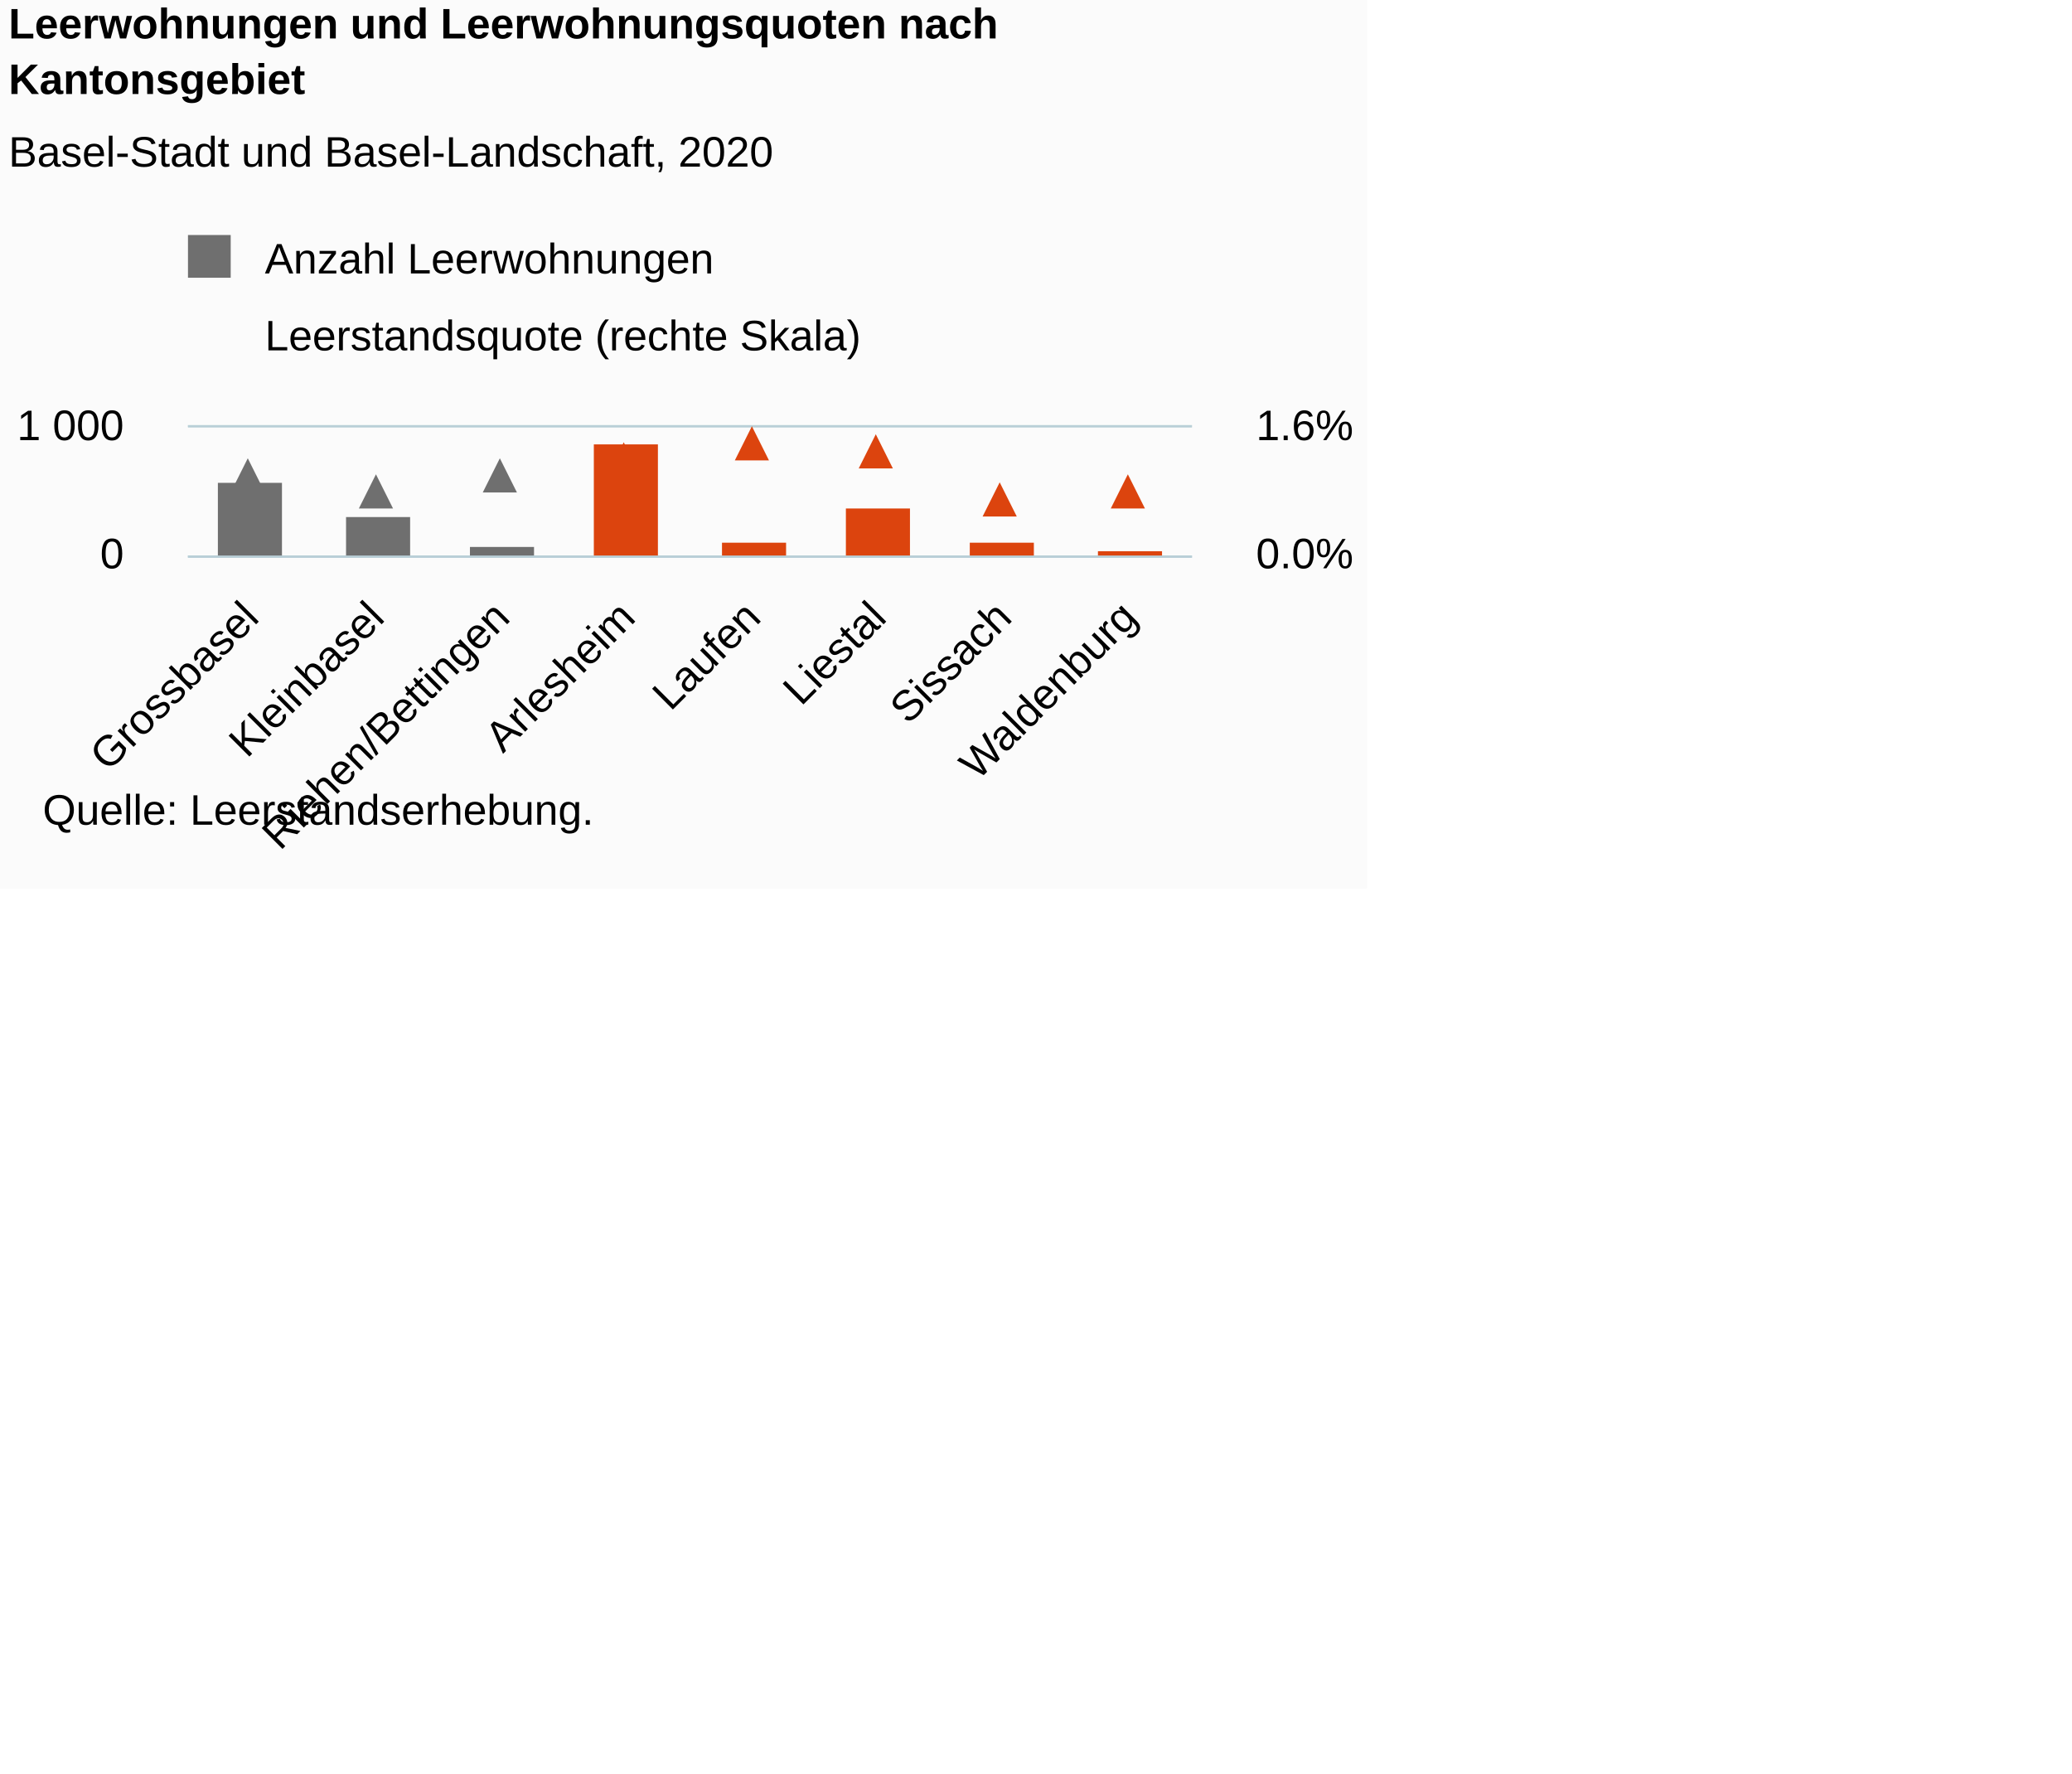
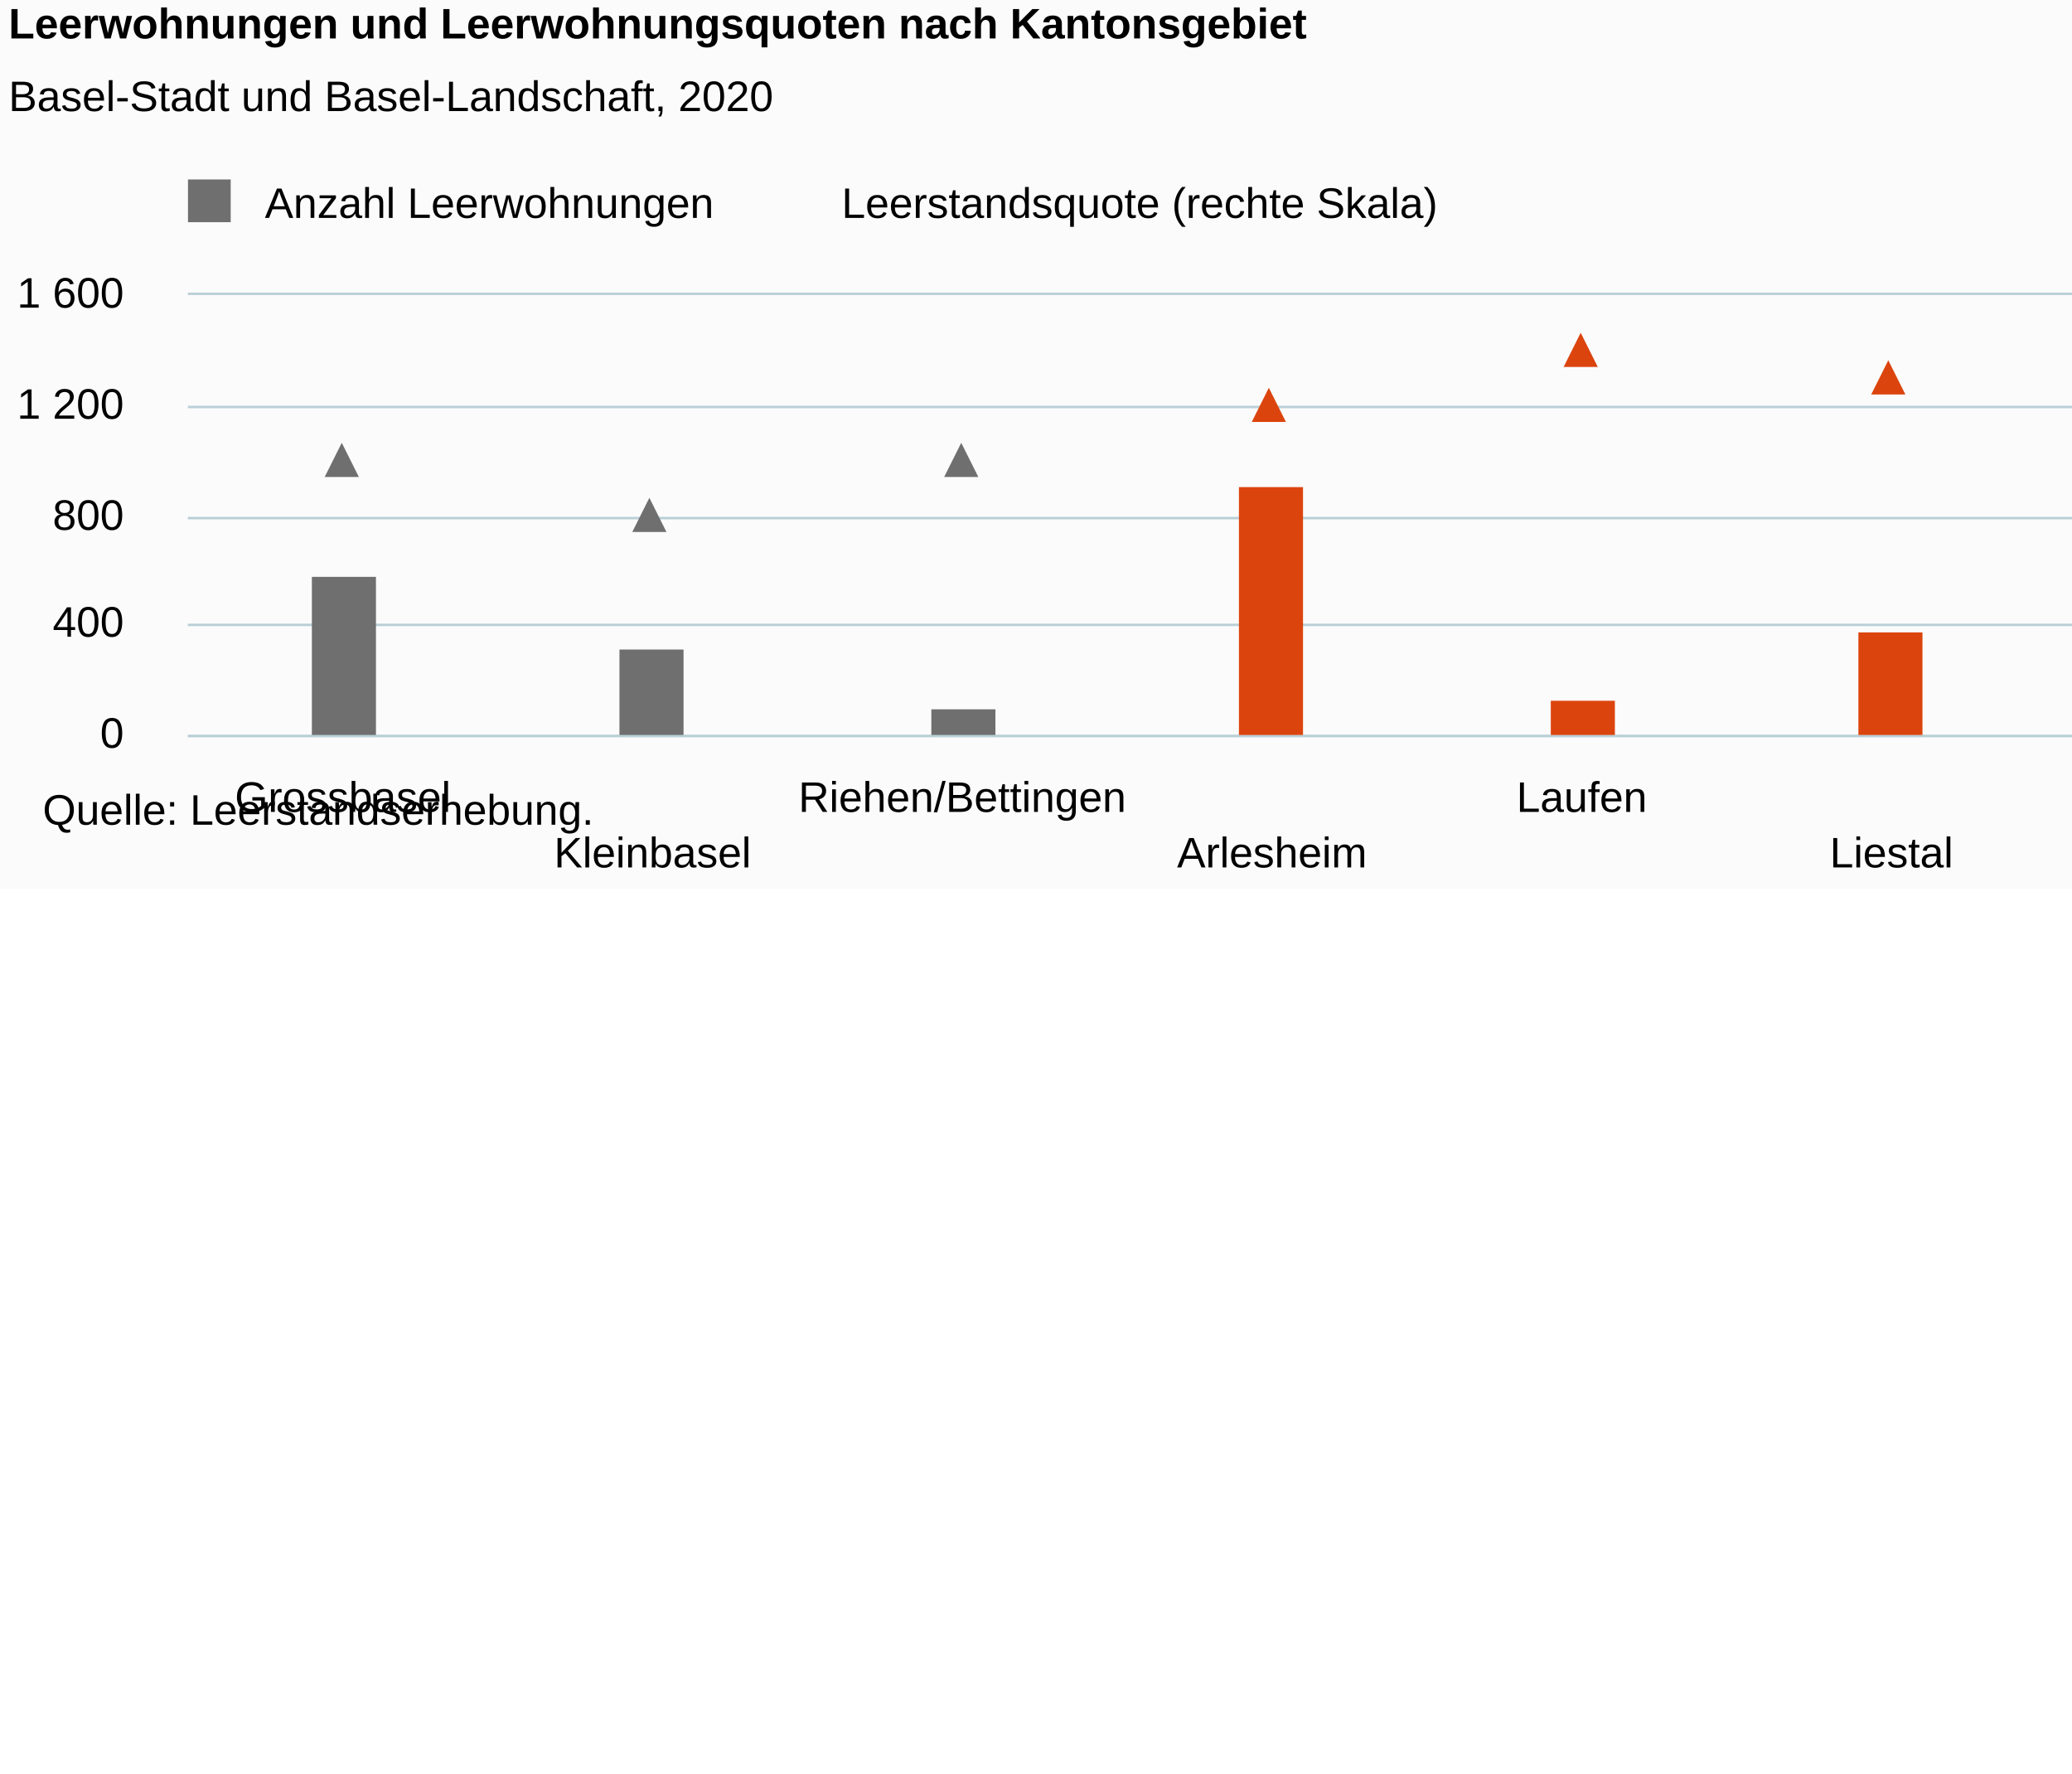
<svg xmlns="http://www.w3.org/2000/svg" version="1.1" class="highcharts-root" style="font-family:Arial;font-size:10px;color:#000000;fill:#000000;" viewBox="0 0 485 415">
  <defs>
-     <clipPath id="highcharts-moey3ef-24-">
-       <rect x="0" y="0" width="235" height="30" fill="none" />
+     <clipPath id="highcharts-chuuiyp-24-">
+       <rect x="0" y="0" width="580" height="103" fill="none" />
    </clipPath>
-     <clipPath id="highcharts-moey3ef-33-">
-       <rect x="0" y="0" width="235" height="30" fill="none" />
+     <clipPath id="highcharts-chuuiyp-33-">
+       <rect x="0" y="0" width="580" height="103" fill="none" />
    </clipPath>
-     <clipPath id="highcharts-moey3ef-42-">
-       <rect x="0" y="0" width="235" height="30" fill="none" />
+     <clipPath id="highcharts-chuuiyp-42-">
+       <rect x="0" y="0" width="580" height="103" fill="none" />
    </clipPath>
  </defs>
-   <rect fill="#fbfbfb" class="highcharts-background" x="0" y="0" width="320" height="208" rx="0" ry="0" />
-   <rect fill="none" class="highcharts-plot-background" x="44" y="100" width="235" height="30" />
+   <rect fill="#fbfbfb" class="highcharts-background" x="0" y="0" width="665" height="208" rx="0" ry="0" />
+   <rect fill="none" class="highcharts-plot-background" x="44" y="69" width="580" height="103" />
  <g class="highcharts-pane-group" data-z-index="0" />
  <g class="highcharts-grid highcharts-xaxis-grid" data-z-index="1">
-     <path fill="none" data-z-index="1" class="highcharts-grid-line" d="M 72.5 100 L 72.5 130" opacity="1" />
-     <path fill="none" data-z-index="1" class="highcharts-grid-line" d="M 102.5 100 L 102.5 130" opacity="1" />
-     <path fill="none" data-z-index="1" class="highcharts-grid-line" d="M 131.5 100 L 131.5 130" opacity="1" />
-     <path fill="none" data-z-index="1" class="highcharts-grid-line" d="M 161.5 100 L 161.5 130" opacity="1" />
-     <path fill="none" data-z-index="1" class="highcharts-grid-line" d="M 190.5 100 L 190.5 130" opacity="1" />
-     <path fill="none" data-z-index="1" class="highcharts-grid-line" d="M 219.5 100 L 219.5 130" opacity="1" />
-     <path fill="none" data-z-index="1" class="highcharts-grid-line" d="M 249.5 100 L 249.5 130" opacity="1" />
-     <path fill="none" data-z-index="1" class="highcharts-grid-line" d="M 278.5 100 L 278.5 130" opacity="1" />
-     <path fill="none" data-z-index="1" class="highcharts-grid-line" d="M 43.5 100 L 43.5 130" opacity="1" />
+     <path fill="none" data-z-index="1" class="highcharts-grid-line" d="M 116.5 69 L 116.5 172" opacity="1" />
+     <path fill="none" data-z-index="1" class="highcharts-grid-line" d="M 188.5 69 L 188.5 172" opacity="1" />
+     <path fill="none" data-z-index="1" class="highcharts-grid-line" d="M 261.5 69 L 261.5 172" opacity="1" />
+     <path fill="none" data-z-index="1" class="highcharts-grid-line" d="M 333.5 69 L 333.5 172" opacity="1" />
+     <path fill="none" data-z-index="1" class="highcharts-grid-line" d="M 406.5 69 L 406.5 172" opacity="1" />
+     <path fill="none" data-z-index="1" class="highcharts-grid-line" d="M 478.5 69 L 478.5 172" opacity="1" />
+     <path fill="none" data-z-index="1" class="highcharts-grid-line" d="M 551.5 69 L 551.5 172" opacity="1" />
+     <path fill="none" data-z-index="1" class="highcharts-grid-line" d="M 623.5 69 L 623.5 172" opacity="1" />
+     <path fill="none" data-z-index="1" class="highcharts-grid-line" d="M 43.5 69 L 43.5 172" opacity="1" />
  </g>
-   <rect fill="none" class="highcharts-plot-border" data-z-index="1" x="44" y="100" width="235" height="30" />
+   <rect fill="none" class="highcharts-plot-border" data-z-index="1" x="44" y="69" width="580" height="103" />
  <g class="highcharts-grid highcharts-yaxis-grid" data-z-index="1">
-     <path fill="none" stroke="#B9CFD7" stroke-width="0.5" data-z-index="1" class="highcharts-grid-line" d="M 44 130.25 L 279 130.25" opacity="1" />
-     <path fill="none" stroke="#B9CFD7" stroke-width="0.5" data-z-index="1" class="highcharts-grid-line" d="M 44 99.75 L 279 99.75" opacity="1" />
+     <path fill="none" stroke="#B9CFD7" stroke-width="0.5" data-z-index="1" class="highcharts-grid-line" d="M 44 172.25 L 624 172.25" opacity="1" />
+     <path fill="none" stroke="#B9CFD7" stroke-width="0.5" data-z-index="1" class="highcharts-grid-line" d="M 44 146.25 L 624 146.25" opacity="1" />
+     <path fill="none" stroke="#B9CFD7" stroke-width="0.5" data-z-index="1" class="highcharts-grid-line" d="M 44 121.25 L 624 121.25" opacity="1" />
+     <path fill="none" stroke="#B9CFD7" stroke-width="0.5" data-z-index="1" class="highcharts-grid-line" d="M 44 95.25 L 624 95.25" opacity="1" />
+     <path fill="none" stroke="#B9CFD7" stroke-width="0.5" data-z-index="1" class="highcharts-grid-line" d="M 44 68.75 L 624 68.75" opacity="1" />
  </g>
  <g class="highcharts-grid highcharts-yaxis-grid" data-z-index="1">
-     <path fill="none" stroke="#B9CFD7" stroke-width="0.5" data-z-index="1" class="highcharts-grid-line" d="M 44 130.25 L 279 130.25" opacity="1" />
-     <path fill="none" stroke="#B9CFD7" stroke-width="0.5" data-z-index="1" class="highcharts-grid-line" d="M 44 99.75 L 279 99.75" opacity="1" />
+     <path fill="none" stroke="#B9CFD7" stroke-width="0.5" data-z-index="1" class="highcharts-grid-line" d="M 44 172.25 L 624 172.25" opacity="1" />
+     <path fill="none" stroke="#B9CFD7" stroke-width="0.5" data-z-index="1" class="highcharts-grid-line" d="M 44 146.25 L 624 146.25" opacity="1" />
+     <path fill="none" stroke="#B9CFD7" stroke-width="0.5" data-z-index="1" class="highcharts-grid-line" d="M 44 121.25 L 624 121.25" opacity="1" />
+     <path fill="none" stroke="#B9CFD7" stroke-width="0.5" data-z-index="1" class="highcharts-grid-line" d="M 44 95.25 L 624 95.25" opacity="1" />
+     <path fill="none" stroke="#B9CFD7" stroke-width="0.5" data-z-index="1" class="highcharts-grid-line" d="M 44 68.75 L 624 68.75" opacity="1" />
  </g>
  <g class="highcharts-axis highcharts-xaxis" data-z-index="2">
-     <path fill="none" class="highcharts-axis-line" stroke="#B9CFD7" stroke-width="0.5" data-z-index="7" d="M 44 130.25 L 279 130.25" />
+     <path fill="none" class="highcharts-axis-line" stroke="#B9CFD7" stroke-width="0.5" data-z-index="7" d="M 44 172.25 L 624 172.25" />
  </g>
  <g class="highcharts-axis highcharts-yaxis" data-z-index="2">
-     <path fill="none" class="highcharts-axis-line" data-z-index="7" d="M 44 100 L 44 130" />
+     <path fill="none" class="highcharts-axis-line" data-z-index="7" d="M 44 69 L 44 172" />
  </g>
  <g class="highcharts-axis highcharts-yaxis" data-z-index="2">
-     <path fill="none" class="highcharts-axis-line" data-z-index="7" d="M 279 100 L 279 130" />
+     <path fill="none" class="highcharts-axis-line" data-z-index="7" d="M 624 69 L 624 172" />
  </g>
  <g class="highcharts-series-group" data-z-index="3">
-     <g class="highcharts-series highcharts-series-0 highcharts-column-series" data-z-index="0.1" opacity="1" transform="translate(44,100) scale(1 1)" clip-path="url(#highcharts-moey3ef-33-)">
-       <rect x="7" y="13" width="15" height="18" fill="#6F6F6F" opacity="1" class="highcharts-point highcharts-color-0" />
-       <rect x="37" y="21" width="15" height="10" fill="#6F6F6F" opacity="1" class="highcharts-point highcharts-color-1" />
-       <rect x="66" y="28" width="15" height="3" fill="#6F6F6F" opacity="1" class="highcharts-point highcharts-color-2" />
-       <rect x="95" y="4" width="15" height="27" fill="#DC440E" opacity="1" class="highcharts-point highcharts-color-3" />
-       <rect x="125" y="27" width="15" height="4" fill="#DC440E" opacity="1" class="highcharts-point highcharts-color-4" />
-       <rect x="154" y="19" width="15" height="12" fill="#DC440E" opacity="1" class="highcharts-point highcharts-color-5" />
-       <rect x="183" y="27" width="15" height="4" fill="#DC440E" opacity="1" class="highcharts-point highcharts-color-6" />
-       <rect x="213" y="29" width="15" height="2" fill="#DC440E" opacity="1" class="highcharts-point highcharts-color-7" />
+     <g class="highcharts-series highcharts-series-0 highcharts-column-series" data-z-index="0.1" opacity="1" transform="translate(44,69) scale(1 1)" clip-path="url(#highcharts-chuuiyp-33-)">
+       <rect x="29" y="66" width="15" height="38" fill="#6F6F6F" opacity="1" class="highcharts-point highcharts-color-0" />
+       <rect x="101" y="83" width="15" height="21" fill="#6F6F6F" opacity="1" class="highcharts-point highcharts-color-1" />
+       <rect x="174" y="97" width="15" height="7" fill="#6F6F6F" opacity="1" class="highcharts-point highcharts-color-2" />
+       <rect x="246" y="45" width="15" height="59" fill="#DC440E" opacity="1" class="highcharts-point highcharts-color-3" />
+       <rect x="319" y="95" width="15" height="9" fill="#DC440E" opacity="1" class="highcharts-point highcharts-color-4" />
+       <rect x="391" y="79" width="15" height="25" fill="#DC440E" opacity="1" class="highcharts-point highcharts-color-5" />
+       <rect x="464" y="96" width="15" height="8" fill="#DC440E" opacity="1" class="highcharts-point highcharts-color-6" />
+       <rect x="536" y="100" width="15" height="4" fill="#DC440E" opacity="1" class="highcharts-point highcharts-color-7" />
    </g>
-     <g class="highcharts-markers highcharts-series-0 highcharts-column-series" data-z-index="0.1" opacity="1" transform="translate(44,100) scale(1 1)" clip-path="none" />
-     <g class="highcharts-series highcharts-series-1 highcharts-scatter-series" data-z-index="0.1" opacity="1" transform="translate(44,100) scale(1 1)" clip-path="url(#highcharts-moey3ef-42-)" />
-     <g class="highcharts-markers highcharts-series-1 highcharts-scatter-series" data-z-index="0.1" opacity="1" transform="translate(44,100) scale(1 1)" clip-path="none">
-       <path fill="#6F6F6F" d="M 14 7.25 L 18 15.25 L 10 15.25 Z" opacity="1" class="highcharts-point highcharts-color-0" />
-       <path fill="#6F6F6F" d="M 44 11 L 48 19 L 40 19 Z" opacity="1" class="highcharts-point highcharts-color-1" />
-       <path fill="#6F6F6F" d="M 73 7.25 L 77 15.25 L 69 15.25 Z" opacity="1" class="highcharts-point highcharts-color-2" />
-       <path fill="#DC440E" d="M 102 3.5 L 106 11.5 L 98 11.5 Z" opacity="1" class="highcharts-point highcharts-color-3" />
-       <path fill="#DC440E" d="M 132 -0.25 L 136 7.75 L 128 7.75 Z" opacity="1" class="highcharts-point highcharts-color-4" />
-       <path fill="#DC440E" d="M 161 1.625 L 165 9.625 L 157 9.625 Z" opacity="1" class="highcharts-point highcharts-color-5" />
-       <path fill="#DC440E" d="M 190 12.875 L 194 20.875 L 186 20.875 Z" opacity="1" class="highcharts-point highcharts-color-6" />
-       <path fill="#DC440E" d="M 220 11 L 224 19 L 216 19 Z" opacity="1" class="highcharts-point highcharts-color-7" />
+     <g class="highcharts-markers highcharts-series-0 highcharts-column-series" data-z-index="0.1" opacity="1" transform="translate(44,69) scale(1 1)" clip-path="none" />
+     <g class="highcharts-series highcharts-series-1 highcharts-scatter-series" data-z-index="0.1" opacity="1" transform="translate(44,69) scale(1 1)" clip-path="url(#highcharts-chuuiyp-42-)" />
+     <g class="highcharts-markers highcharts-series-1 highcharts-scatter-series" data-z-index="0.1" opacity="1" transform="translate(44,69) scale(1 1)" clip-path="none">
+       <path fill="#6F6F6F" d="M 36 34.625 L 40 42.625 L 32 42.625 Z" opacity="1" class="highcharts-point highcharts-color-0" />
+       <path fill="#6F6F6F" d="M 108 47.5 L 112 55.5 L 104 55.5 Z" opacity="1" class="highcharts-point highcharts-color-1" />
+       <path fill="#6F6F6F" d="M 181 34.625 L 185 42.625 L 177 42.625 Z" opacity="1" class="highcharts-point highcharts-color-2" />
+       <path fill="#DC440E" d="M 253 21.75 L 257 29.75 L 249 29.75 Z" opacity="1" class="highcharts-point highcharts-color-3" />
+       <path fill="#DC440E" d="M 326 8.875 L 330 16.875 L 322 16.875 Z" opacity="1" class="highcharts-point highcharts-color-4" />
+       <path fill="#DC440E" d="M 398 15.312 L 402 23.312 L 394 23.312 Z" opacity="1" class="highcharts-point highcharts-color-5" />
+       <path fill="#DC440E" d="M 471 53.938 L 475 61.938 L 467 61.938 Z" opacity="1" class="highcharts-point highcharts-color-6" />
+       <path fill="#DC440E" d="M 543 47.5 L 547 55.5 L 539 55.5 Z" opacity="1" class="highcharts-point highcharts-color-7" />
    </g>
  </g>
  <text x="2" text-anchor="start" class="highcharts-title" data-z-index="4" style="color:#000000;font-size:10px;font-weight:bold;fill:#000000;" y="9">
-     <tspan>Leerwohnungen und Leerwohnungsquoten nach</tspan>
-     <tspan dy="13" x="2">Kantonsgebiet</tspan>
+     <tspan>Leerwohnungen und Leerwohnungsquoten nach Kantonsgebiet</tspan>
  </text>
-   <text x="2" text-anchor="start" class="highcharts-subtitle" data-z-index="4" style="color:#000000;font-size:10px;font-weight:normal;font-family:Arial;fill:#000000;" y="39">
+   <text x="2" text-anchor="start" class="highcharts-subtitle" data-z-index="4" style="color:#000000;font-size:10px;font-weight:normal;font-family:Arial;fill:#000000;" y="26">
    <tspan>Basel-Stadt und Basel-Landschaft, 2020</tspan>
  </text>
  <text x="2" text-anchor="start" class="highcharts-caption" data-z-index="4" style="color:#666666;fill:#666666;" y="216" />
-   <g class="highcharts-legend" data-z-index="7" transform="translate(40,55)">
-     <rect fill="none" class="highcharts-legend-box" rx="0" ry="0" x="0" y="0" width="167" height="33" visibility="visible" />
+   <g class="highcharts-legend" data-z-index="7" transform="translate(40,42)">
+     <rect fill="none" class="highcharts-legend-box" rx="0" ry="0" x="0" y="0" width="302" height="15" visibility="visible" />
    <g data-z-index="1">
      <g>
        <g class="highcharts-legend-item highcharts-column-series highcharts-color-undefined highcharts-series-0" data-z-index="1" transform="translate(1,-4)">
          <text x="21" style="color:#000000;cursor:pointer;font-size:10px;font-weight:normal;fill:#000000;" text-anchor="start" data-z-index="2" y="13">
            <tspan>Anzahl Leerwohnungen</tspan>
          </text>
          <rect x="3" y="4" width="10" height="10" fill="#6F6F6F" class="highcharts-point" data-z-index="3" />
        </g>
-         <g class="highcharts-legend-item highcharts-scatter-series highcharts-color-undefined highcharts-series-1" data-z-index="1" transform="translate(1,14)">
+         <g class="highcharts-legend-item highcharts-scatter-series highcharts-color-undefined highcharts-series-1" data-z-index="1" transform="translate(136,-4)">
          <path fill="none" d="M 0 10 L 16 10" class="highcharts-graph" />
          <path fill="none" d="M 8 6 L 12 14 L 4 14 Z" class="highcharts-point" opacity="1" />
          <text x="21" y="13" style="color:#000000;cursor:pointer;font-size:10px;font-weight:normal;fill:#000000;" text-anchor="start" data-z-index="2">
            <tspan>Leerstandsquote (rechte Skala)</tspan>
          </text>
        </g>
      </g>
    </g>
  </g>
  <g class="highcharts-axis-labels highcharts-xaxis-labels" data-z-index="7">
-     <text x="61.045" style="color:#000000;cursor:default;font-size:10px;fill:#000000;" text-anchor="end" transform="translate(0,0) rotate(-45 61.04452 145)" y="145" opacity="1">Grossbasel</text>
-     <text x="90.42" style="color:#000000;cursor:default;font-size:10px;fill:#000000;" text-anchor="end" transform="translate(0,0) rotate(-45 90.41952 145)" y="145" opacity="1">Kleinbasel</text>
-     <text x="119.795" style="color:#000000;cursor:default;font-size:10px;fill:#000000;" text-anchor="end" transform="translate(0,0) rotate(-45 119.7945 145)" y="145" opacity="1">Riehen/Bettingen</text>
-     <text x="149.17" style="color:#000000;cursor:default;font-size:10px;fill:#000000;" text-anchor="end" transform="translate(0,0) rotate(-45 149.1695 145)" y="145" opacity="1">Arlesheim</text>
-     <text x="178.545" style="color:#000000;cursor:default;font-size:10px;fill:#000000;" text-anchor="end" transform="translate(0,0) rotate(-45 178.5445 145)" y="145" opacity="1">Laufen</text>
-     <text x="207.92" style="color:#000000;cursor:default;font-size:10px;fill:#000000;" text-anchor="end" transform="translate(0,0) rotate(-45 207.9195 145)" y="145" opacity="1">Liestal</text>
-     <text x="237.295" style="color:#000000;cursor:default;font-size:10px;fill:#000000;" text-anchor="end" transform="translate(0,0) rotate(-45 237.2945 145)" y="145" opacity="1">Sissach</text>
-     <text x="266.67" style="color:#000000;cursor:default;font-size:10px;fill:#000000;" text-anchor="end" transform="translate(0,0) rotate(-45 266.6695 145)" y="145" opacity="1">Waldenburg</text>
+     <text x="80.25" style="color:#000000;cursor:default;font-size:10px;fill:#000000;" text-anchor="middle" transform="translate(0,0)" y="190" opacity="1">Grossbasel</text>
+     <text x="152.75" style="color:#000000;cursor:default;font-size:10px;fill:#000000;" text-anchor="middle" transform="translate(0,0)" y="203" opacity="1">Kleinbasel</text>
+     <text x="225.25" style="color:#000000;cursor:default;font-size:10px;fill:#000000;" text-anchor="middle" transform="translate(0,0)" y="190" opacity="1">Riehen/Bettingen</text>
+     <text x="297.75" style="color:#000000;cursor:default;font-size:10px;fill:#000000;" text-anchor="middle" transform="translate(0,0)" y="203" opacity="1">Arlesheim</text>
+     <text x="370.25" style="color:#000000;cursor:default;font-size:10px;fill:#000000;" text-anchor="middle" transform="translate(0,0)" y="190" opacity="1">Laufen</text>
+     <text x="442.75" style="color:#000000;cursor:default;font-size:10px;fill:#000000;" text-anchor="middle" transform="translate(0,0)" y="203" opacity="1">Liestal</text>
+     <text x="515.25" style="color:#000000;cursor:default;font-size:10px;fill:#000000;" text-anchor="middle" transform="translate(0,0)" y="190" opacity="1">Sissach</text>
+     <text x="587.75" style="color:#000000;cursor:default;font-size:10px;fill:#000000;" text-anchor="middle" transform="translate(0,0)" y="203" opacity="1">Waldenburg</text>
  </g>
  <g class="highcharts-axis-labels highcharts-yaxis-labels" data-z-index="7">
-     <text x="29" style="color:#000000;cursor:default;font-size:10px;fill:#000000;" text-anchor="end" transform="translate(0,0)" y="133" opacity="1">0</text>
-     <text x="29" style="color:#000000;cursor:default;font-size:10px;fill:#000000;" text-anchor="end" transform="translate(0,0)" y="103" opacity="1">
-       <tspan>1 000</tspan>
+     <text x="29" style="color:#000000;cursor:default;font-size:10px;fill:#000000;" text-anchor="end" transform="translate(0,0)" y="175" opacity="1">0</text>
+     <text x="29" style="color:#000000;cursor:default;font-size:10px;fill:#000000;" text-anchor="end" transform="translate(0,0)" y="149" opacity="1">400</text>
+     <text x="29" style="color:#000000;cursor:default;font-size:10px;fill:#000000;" text-anchor="end" transform="translate(0,0)" y="124" opacity="1">800</text>
+     <text x="29" style="color:#000000;cursor:default;font-size:10px;fill:#000000;" text-anchor="end" transform="translate(0,0)" y="98" opacity="1">
+       <tspan>1 200</tspan>
+     </text>
+     <text x="29" style="color:#000000;cursor:default;font-size:10px;fill:#000000;" text-anchor="end" transform="translate(0,0)" y="72" opacity="1">
+       <tspan>1 600</tspan>
    </text>
  </g>
  <g class="highcharts-axis-labels highcharts-yaxis-labels" data-z-index="7">
-     <text x="294" style="color:#000000;cursor:default;font-size:10px;fill:#000000;" text-anchor="start" transform="translate(0,0)" y="133" opacity="1">0.0%</text>
-     <text x="294" style="color:#000000;cursor:default;font-size:10px;fill:#000000;" text-anchor="start" transform="translate(0,0)" y="103" opacity="1">1.6%</text>
+     <text x="639" style="color:#000000;cursor:default;font-size:10px;fill:#000000;" text-anchor="start" transform="translate(0,0)" y="175" opacity="1">0.0%</text>
+     <text x="639" style="color:#000000;cursor:default;font-size:10px;fill:#000000;" text-anchor="start" transform="translate(0,0)" y="149" opacity="1">0.4%</text>
+     <text x="639" style="color:#000000;cursor:default;font-size:10px;fill:#000000;" text-anchor="start" transform="translate(0,0)" y="124" opacity="1">0.8%</text>
+     <text x="639" style="color:#000000;cursor:default;font-size:10px;fill:#000000;" text-anchor="start" transform="translate(0,0)" y="98" opacity="1">1.2%</text>
+     <text x="639" style="color:#000000;cursor:default;font-size:10px;fill:#000000;" text-anchor="start" transform="translate(0,0)" y="72" opacity="1">1.6%</text>
  </g>
  <text x="10" class="highcharts-credits" text-anchor="start" data-z-index="8" style="cursor:default;color:#000000;font-size:10px;fill:#000000;" y="193">
    <tspan>Quelle: Leerstandserhebung.</tspan>
  </text>
</svg>
